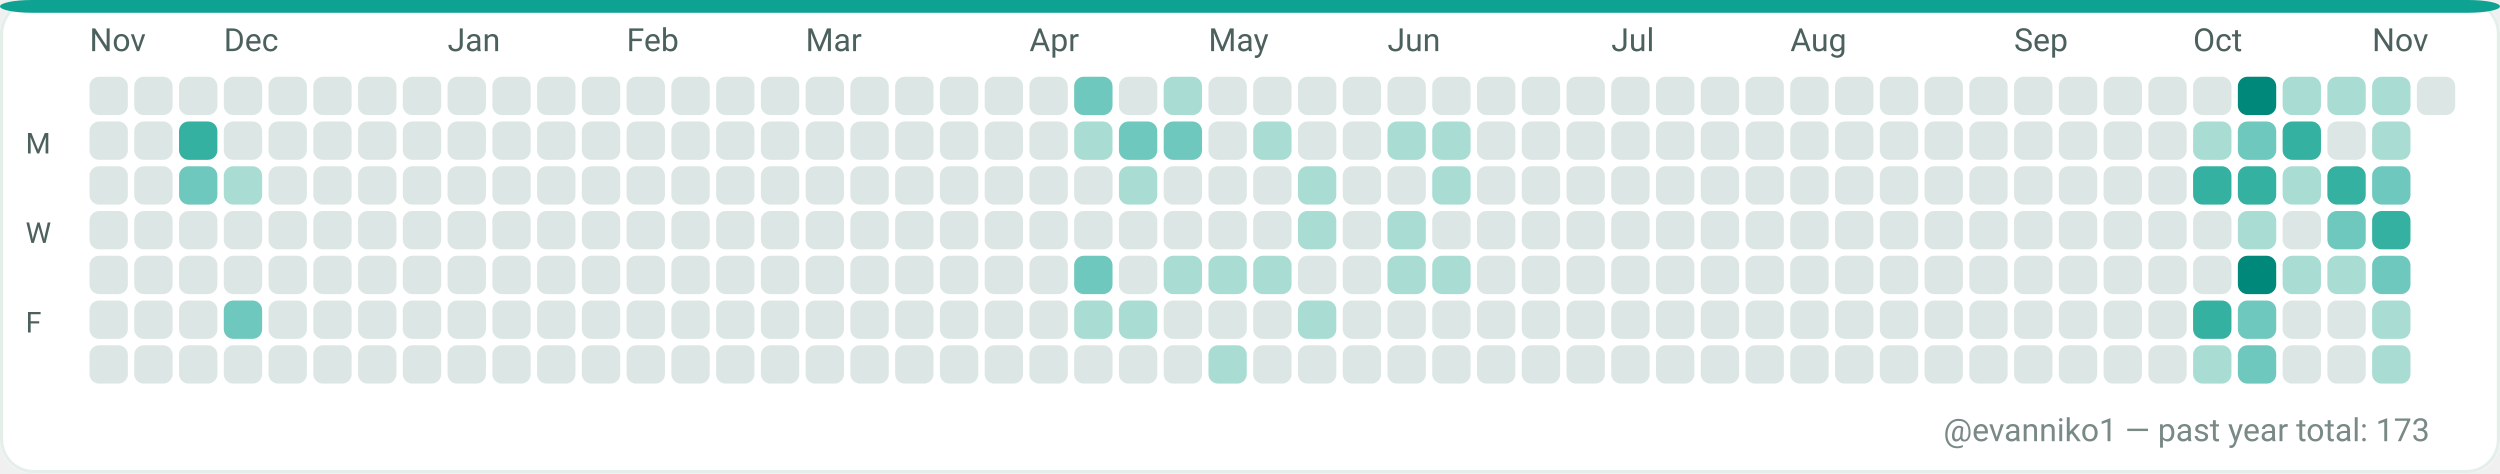
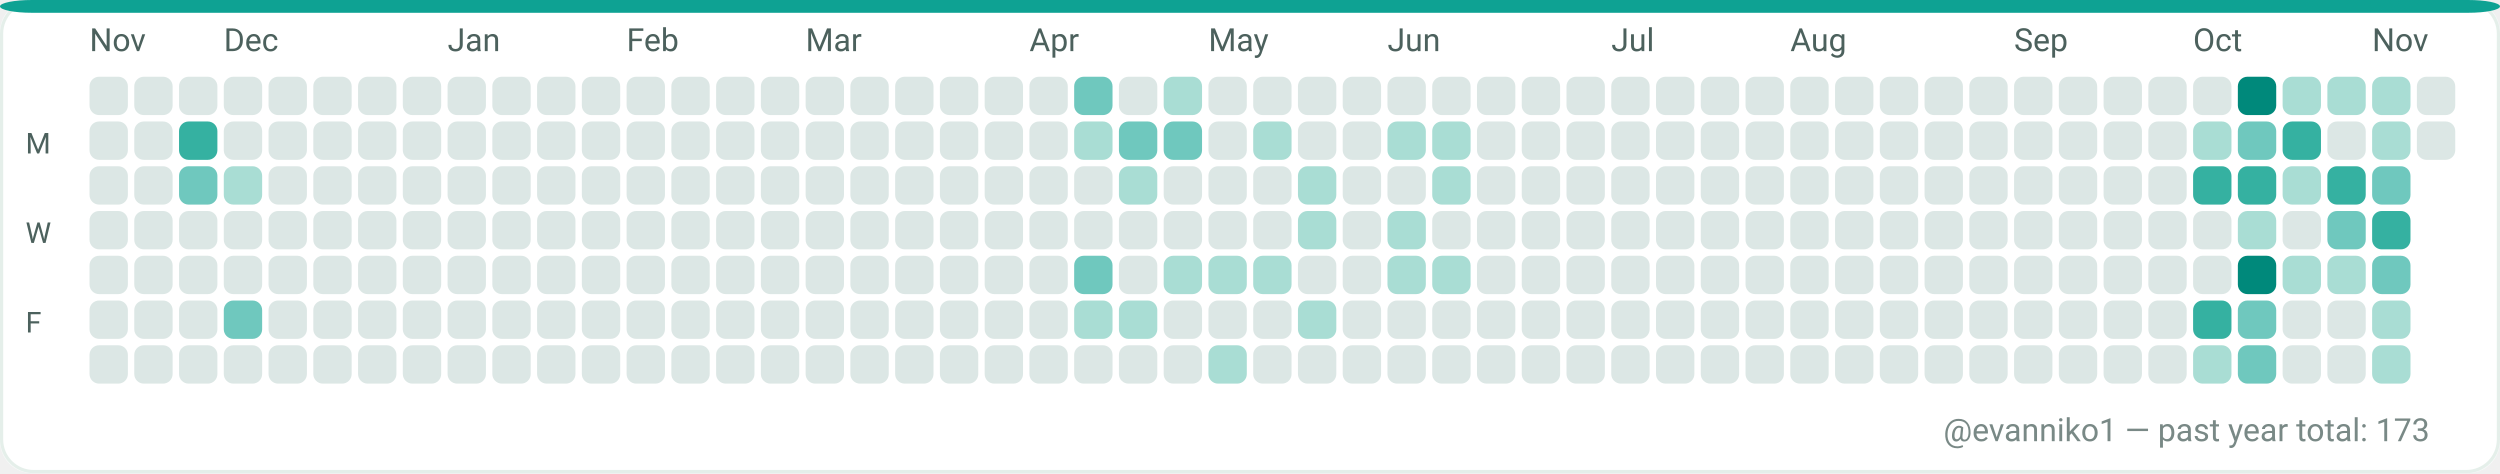
<svg xmlns="http://www.w3.org/2000/svg" width="782" height="148" viewBox="0 0 782 148" role="img" aria-label="GitHub contributions calendar for evanniko1">
  <rect x="0" y="0" width="782" height="148" rx="10" fill="#F7FAF9" />
  <rect x="0.5" y="0.5" width="781" height="147" rx="10" fill="#FFFFFF" stroke="#E5EFEA" stroke-width="1" />
  <rect x="0" y="0" width="782" height="4" rx="10" fill="#0EA293" />
  <text x="28" y="16" fill="#4C615D" font-family="ui-sans-serif, system-ui, -apple-system, Segoe UI, Roboto, Ubuntu, Cantarell, Noto Sans, Helvetica Neue, Arial" font-size="10" text-rendering="geometricPrecision">Nov</text>
  <text x="70" y="16" fill="#4C615D" font-family="ui-sans-serif, system-ui, -apple-system, Segoe UI, Roboto, Ubuntu, Cantarell, Noto Sans, Helvetica Neue, Arial" font-size="10" text-rendering="geometricPrecision">Dec</text>
  <text x="140" y="16" fill="#4C615D" font-family="ui-sans-serif, system-ui, -apple-system, Segoe UI, Roboto, Ubuntu, Cantarell, Noto Sans, Helvetica Neue, Arial" font-size="10" text-rendering="geometricPrecision">Jan</text>
  <text x="196" y="16" fill="#4C615D" font-family="ui-sans-serif, system-ui, -apple-system, Segoe UI, Roboto, Ubuntu, Cantarell, Noto Sans, Helvetica Neue, Arial" font-size="10" text-rendering="geometricPrecision">Feb</text>
  <text x="252" y="16" fill="#4C615D" font-family="ui-sans-serif, system-ui, -apple-system, Segoe UI, Roboto, Ubuntu, Cantarell, Noto Sans, Helvetica Neue, Arial" font-size="10" text-rendering="geometricPrecision">Mar</text>
  <text x="322" y="16" fill="#4C615D" font-family="ui-sans-serif, system-ui, -apple-system, Segoe UI, Roboto, Ubuntu, Cantarell, Noto Sans, Helvetica Neue, Arial" font-size="10" text-rendering="geometricPrecision">Apr</text>
  <text x="378" y="16" fill="#4C615D" font-family="ui-sans-serif, system-ui, -apple-system, Segoe UI, Roboto, Ubuntu, Cantarell, Noto Sans, Helvetica Neue, Arial" font-size="10" text-rendering="geometricPrecision">May</text>
  <text x="434" y="16" fill="#4C615D" font-family="ui-sans-serif, system-ui, -apple-system, Segoe UI, Roboto, Ubuntu, Cantarell, Noto Sans, Helvetica Neue, Arial" font-size="10" text-rendering="geometricPrecision">Jun</text>
  <text x="504" y="16" fill="#4C615D" font-family="ui-sans-serif, system-ui, -apple-system, Segoe UI, Roboto, Ubuntu, Cantarell, Noto Sans, Helvetica Neue, Arial" font-size="10" text-rendering="geometricPrecision">Jul</text>
  <text x="560" y="16" fill="#4C615D" font-family="ui-sans-serif, system-ui, -apple-system, Segoe UI, Roboto, Ubuntu, Cantarell, Noto Sans, Helvetica Neue, Arial" font-size="10" text-rendering="geometricPrecision">Aug</text>
  <text x="630" y="16" fill="#4C615D" font-family="ui-sans-serif, system-ui, -apple-system, Segoe UI, Roboto, Ubuntu, Cantarell, Noto Sans, Helvetica Neue, Arial" font-size="10" text-rendering="geometricPrecision">Sep</text>
  <text x="686" y="16" fill="#4C615D" font-family="ui-sans-serif, system-ui, -apple-system, Segoe UI, Roboto, Ubuntu, Cantarell, Noto Sans, Helvetica Neue, Arial" font-size="10" text-rendering="geometricPrecision">Oct</text>
  <text x="742" y="16" fill="#4C615D" font-family="ui-sans-serif, system-ui, -apple-system, Segoe UI, Roboto, Ubuntu, Cantarell, Noto Sans, Helvetica Neue, Arial" font-size="10" text-rendering="geometricPrecision">Nov</text>
  <text x="8" y="48" fill="#4C615D" font-family="ui-sans-serif, system-ui, -apple-system, Segoe UI, Roboto, Ubuntu, Cantarell, Noto Sans, Helvetica Neue, Arial" font-size="9" text-rendering="geometricPrecision">M</text>
  <text x="8" y="76" fill="#4C615D" font-family="ui-sans-serif, system-ui, -apple-system, Segoe UI, Roboto, Ubuntu, Cantarell, Noto Sans, Helvetica Neue, Arial" font-size="9" text-rendering="geometricPrecision">W</text>
  <text x="8" y="104" fill="#4C615D" font-family="ui-sans-serif, system-ui, -apple-system, Segoe UI, Roboto, Ubuntu, Cantarell, Noto Sans, Helvetica Neue, Arial" font-size="9" text-rendering="geometricPrecision">F</text>
  <g>
    <rect x="28" y="24" width="12" height="12" rx="3" fill="#DCE7E5" />
  </g>
  <g>
    <rect x="28" y="38" width="12" height="12" rx="3" fill="#DCE7E5" />
  </g>
  <g>
    <rect x="28" y="52" width="12" height="12" rx="3" fill="#DCE7E5" />
  </g>
  <g>
    <rect x="28" y="66" width="12" height="12" rx="3" fill="#DCE7E5" />
  </g>
  <g>
    <rect x="28" y="80" width="12" height="12" rx="3" fill="#DCE7E5" />
  </g>
  <g>
    <rect x="28" y="94" width="12" height="12" rx="3" fill="#DCE7E5" />
  </g>
  <g>
    <rect x="28" y="108" width="12" height="12" rx="3" fill="#DCE7E5" />
  </g>
  <g>
    <rect x="42" y="24" width="12" height="12" rx="3" fill="#DCE7E5" />
  </g>
  <g>
    <rect x="42" y="38" width="12" height="12" rx="3" fill="#DCE7E5" />
  </g>
  <g>
    <rect x="42" y="52" width="12" height="12" rx="3" fill="#DCE7E5" />
  </g>
  <g>
    <rect x="42" y="66" width="12" height="12" rx="3" fill="#DCE7E5" />
  </g>
  <g>
    <rect x="42" y="80" width="12" height="12" rx="3" fill="#DCE7E5" />
  </g>
  <g>
    <rect x="42" y="94" width="12" height="12" rx="3" fill="#DCE7E5" />
  </g>
  <g>
    <rect x="42" y="108" width="12" height="12" rx="3" fill="#DCE7E5" />
  </g>
  <g>
    <rect x="56" y="24" width="12" height="12" rx="3" fill="#DCE7E5" />
  </g>
  <g>
    <rect x="56" y="38" width="12" height="12" rx="3" fill="#35B1A1" />
  </g>
  <g>
    <rect x="56" y="52" width="12" height="12" rx="3" fill="#6FC8BE" />
  </g>
  <g>
    <rect x="56" y="66" width="12" height="12" rx="3" fill="#DCE7E5" />
  </g>
  <g>
    <rect x="56" y="80" width="12" height="12" rx="3" fill="#DCE7E5" />
  </g>
  <g>
    <rect x="56" y="94" width="12" height="12" rx="3" fill="#DCE7E5" />
  </g>
  <g>
    <rect x="56" y="108" width="12" height="12" rx="3" fill="#DCE7E5" />
  </g>
  <g>
    <rect x="70" y="24" width="12" height="12" rx="3" fill="#DCE7E5" />
  </g>
  <g>
    <rect x="70" y="38" width="12" height="12" rx="3" fill="#DCE7E5" />
  </g>
  <g>
    <rect x="70" y="52" width="12" height="12" rx="3" fill="#A9DDD4" />
  </g>
  <g>
    <rect x="70" y="66" width="12" height="12" rx="3" fill="#DCE7E5" />
  </g>
  <g>
    <rect x="70" y="80" width="12" height="12" rx="3" fill="#DCE7E5" />
  </g>
  <g>
    <rect x="70" y="94" width="12" height="12" rx="3" fill="#6FC8BE" />
  </g>
  <g>
    <rect x="70" y="108" width="12" height="12" rx="3" fill="#DCE7E5" />
  </g>
  <g>
    <rect x="84" y="24" width="12" height="12" rx="3" fill="#DCE7E5" />
  </g>
  <g>
    <rect x="84" y="38" width="12" height="12" rx="3" fill="#DCE7E5" />
  </g>
  <g>
    <rect x="84" y="52" width="12" height="12" rx="3" fill="#DCE7E5" />
  </g>
  <g>
    <rect x="84" y="66" width="12" height="12" rx="3" fill="#DCE7E5" />
  </g>
  <g>
    <rect x="84" y="80" width="12" height="12" rx="3" fill="#DCE7E5" />
  </g>
  <g>
    <rect x="84" y="94" width="12" height="12" rx="3" fill="#DCE7E5" />
  </g>
  <g>
    <rect x="84" y="108" width="12" height="12" rx="3" fill="#DCE7E5" />
  </g>
  <g>
    <rect x="98" y="24" width="12" height="12" rx="3" fill="#DCE7E5" />
  </g>
  <g>
    <rect x="98" y="38" width="12" height="12" rx="3" fill="#DCE7E5" />
  </g>
  <g>
    <rect x="98" y="52" width="12" height="12" rx="3" fill="#DCE7E5" />
  </g>
  <g>
    <rect x="98" y="66" width="12" height="12" rx="3" fill="#DCE7E5" />
  </g>
  <g>
    <rect x="98" y="80" width="12" height="12" rx="3" fill="#DCE7E5" />
  </g>
  <g>
    <rect x="98" y="94" width="12" height="12" rx="3" fill="#DCE7E5" />
  </g>
  <g>
    <rect x="98" y="108" width="12" height="12" rx="3" fill="#DCE7E5" />
  </g>
  <g>
    <rect x="112" y="24" width="12" height="12" rx="3" fill="#DCE7E5" />
  </g>
  <g>
    <rect x="112" y="38" width="12" height="12" rx="3" fill="#DCE7E5" />
  </g>
  <g>
    <rect x="112" y="52" width="12" height="12" rx="3" fill="#DCE7E5" />
  </g>
  <g>
    <rect x="112" y="66" width="12" height="12" rx="3" fill="#DCE7E5" />
  </g>
  <g>
    <rect x="112" y="80" width="12" height="12" rx="3" fill="#DCE7E5" />
  </g>
  <g>
    <rect x="112" y="94" width="12" height="12" rx="3" fill="#DCE7E5" />
  </g>
  <g>
    <rect x="112" y="108" width="12" height="12" rx="3" fill="#DCE7E5" />
  </g>
  <g>
    <rect x="126" y="24" width="12" height="12" rx="3" fill="#DCE7E5" />
  </g>
  <g>
    <rect x="126" y="38" width="12" height="12" rx="3" fill="#DCE7E5" />
  </g>
  <g>
    <rect x="126" y="52" width="12" height="12" rx="3" fill="#DCE7E5" />
  </g>
  <g>
    <rect x="126" y="66" width="12" height="12" rx="3" fill="#DCE7E5" />
  </g>
  <g>
    <rect x="126" y="80" width="12" height="12" rx="3" fill="#DCE7E5" />
  </g>
  <g>
    <rect x="126" y="94" width="12" height="12" rx="3" fill="#DCE7E5" />
  </g>
  <g>
    <rect x="126" y="108" width="12" height="12" rx="3" fill="#DCE7E5" />
  </g>
  <g>
    <rect x="140" y="24" width="12" height="12" rx="3" fill="#DCE7E5" />
  </g>
  <g>
    <rect x="140" y="38" width="12" height="12" rx="3" fill="#DCE7E5" />
  </g>
  <g>
    <rect x="140" y="52" width="12" height="12" rx="3" fill="#DCE7E5" />
  </g>
  <g>
    <rect x="140" y="66" width="12" height="12" rx="3" fill="#DCE7E5" />
  </g>
  <g>
    <rect x="140" y="80" width="12" height="12" rx="3" fill="#DCE7E5" />
  </g>
  <g>
    <rect x="140" y="94" width="12" height="12" rx="3" fill="#DCE7E5" />
  </g>
  <g>
    <rect x="140" y="108" width="12" height="12" rx="3" fill="#DCE7E5" />
  </g>
  <g>
    <rect x="154" y="24" width="12" height="12" rx="3" fill="#DCE7E5" />
  </g>
  <g>
    <rect x="154" y="38" width="12" height="12" rx="3" fill="#DCE7E5" />
  </g>
  <g>
    <rect x="154" y="52" width="12" height="12" rx="3" fill="#DCE7E5" />
  </g>
  <g>
    <rect x="154" y="66" width="12" height="12" rx="3" fill="#DCE7E5" />
  </g>
  <g>
    <rect x="154" y="80" width="12" height="12" rx="3" fill="#DCE7E5" />
  </g>
  <g>
    <rect x="154" y="94" width="12" height="12" rx="3" fill="#DCE7E5" />
  </g>
  <g>
    <rect x="154" y="108" width="12" height="12" rx="3" fill="#DCE7E5" />
  </g>
  <g>
    <rect x="168" y="24" width="12" height="12" rx="3" fill="#DCE7E5" />
  </g>
  <g>
    <rect x="168" y="38" width="12" height="12" rx="3" fill="#DCE7E5" />
  </g>
  <g>
    <rect x="168" y="52" width="12" height="12" rx="3" fill="#DCE7E5" />
  </g>
  <g>
    <rect x="168" y="66" width="12" height="12" rx="3" fill="#DCE7E5" />
  </g>
  <g>
    <rect x="168" y="80" width="12" height="12" rx="3" fill="#DCE7E5" />
  </g>
  <g>
    <rect x="168" y="94" width="12" height="12" rx="3" fill="#DCE7E5" />
  </g>
  <g>
    <rect x="168" y="108" width="12" height="12" rx="3" fill="#DCE7E5" />
  </g>
  <g>
    <rect x="182" y="24" width="12" height="12" rx="3" fill="#DCE7E5" />
  </g>
  <g>
    <rect x="182" y="38" width="12" height="12" rx="3" fill="#DCE7E5" />
  </g>
  <g>
    <rect x="182" y="52" width="12" height="12" rx="3" fill="#DCE7E5" />
  </g>
  <g>
    <rect x="182" y="66" width="12" height="12" rx="3" fill="#DCE7E5" />
  </g>
  <g>
    <rect x="182" y="80" width="12" height="12" rx="3" fill="#DCE7E5" />
  </g>
  <g>
    <rect x="182" y="94" width="12" height="12" rx="3" fill="#DCE7E5" />
  </g>
  <g>
    <rect x="182" y="108" width="12" height="12" rx="3" fill="#DCE7E5" />
  </g>
  <g>
    <rect x="196" y="24" width="12" height="12" rx="3" fill="#DCE7E5" />
  </g>
  <g>
    <rect x="196" y="38" width="12" height="12" rx="3" fill="#DCE7E5" />
  </g>
  <g>
    <rect x="196" y="52" width="12" height="12" rx="3" fill="#DCE7E5" />
  </g>
  <g>
    <rect x="196" y="66" width="12" height="12" rx="3" fill="#DCE7E5" />
  </g>
  <g>
    <rect x="196" y="80" width="12" height="12" rx="3" fill="#DCE7E5" />
  </g>
  <g>
    <rect x="196" y="94" width="12" height="12" rx="3" fill="#DCE7E5" />
  </g>
  <g>
    <rect x="196" y="108" width="12" height="12" rx="3" fill="#DCE7E5" />
  </g>
  <g>
    <rect x="210" y="24" width="12" height="12" rx="3" fill="#DCE7E5" />
  </g>
  <g>
    <rect x="210" y="38" width="12" height="12" rx="3" fill="#DCE7E5" />
  </g>
  <g>
    <rect x="210" y="52" width="12" height="12" rx="3" fill="#DCE7E5" />
  </g>
  <g>
    <rect x="210" y="66" width="12" height="12" rx="3" fill="#DCE7E5" />
  </g>
  <g>
    <rect x="210" y="80" width="12" height="12" rx="3" fill="#DCE7E5" />
  </g>
  <g>
    <rect x="210" y="94" width="12" height="12" rx="3" fill="#DCE7E5" />
  </g>
  <g>
    <rect x="210" y="108" width="12" height="12" rx="3" fill="#DCE7E5" />
  </g>
  <g>
    <rect x="224" y="24" width="12" height="12" rx="3" fill="#DCE7E5" />
  </g>
  <g>
    <rect x="224" y="38" width="12" height="12" rx="3" fill="#DCE7E5" />
  </g>
  <g>
    <rect x="224" y="52" width="12" height="12" rx="3" fill="#DCE7E5" />
  </g>
  <g>
    <rect x="224" y="66" width="12" height="12" rx="3" fill="#DCE7E5" />
  </g>
  <g>
    <rect x="224" y="80" width="12" height="12" rx="3" fill="#DCE7E5" />
  </g>
  <g>
    <rect x="224" y="94" width="12" height="12" rx="3" fill="#DCE7E5" />
  </g>
  <g>
    <rect x="224" y="108" width="12" height="12" rx="3" fill="#DCE7E5" />
  </g>
  <g>
    <rect x="238" y="24" width="12" height="12" rx="3" fill="#DCE7E5" />
  </g>
  <g>
    <rect x="238" y="38" width="12" height="12" rx="3" fill="#DCE7E5" />
  </g>
  <g>
    <rect x="238" y="52" width="12" height="12" rx="3" fill="#DCE7E5" />
  </g>
  <g>
    <rect x="238" y="66" width="12" height="12" rx="3" fill="#DCE7E5" />
  </g>
  <g>
    <rect x="238" y="80" width="12" height="12" rx="3" fill="#DCE7E5" />
  </g>
  <g>
    <rect x="238" y="94" width="12" height="12" rx="3" fill="#DCE7E5" />
  </g>
  <g>
    <rect x="238" y="108" width="12" height="12" rx="3" fill="#DCE7E5" />
  </g>
  <g>
    <rect x="252" y="24" width="12" height="12" rx="3" fill="#DCE7E5" />
  </g>
  <g>
    <rect x="252" y="38" width="12" height="12" rx="3" fill="#DCE7E5" />
  </g>
  <g>
    <rect x="252" y="52" width="12" height="12" rx="3" fill="#DCE7E5" />
  </g>
  <g>
    <rect x="252" y="66" width="12" height="12" rx="3" fill="#DCE7E5" />
  </g>
  <g>
    <rect x="252" y="80" width="12" height="12" rx="3" fill="#DCE7E5" />
  </g>
  <g>
    <rect x="252" y="94" width="12" height="12" rx="3" fill="#DCE7E5" />
  </g>
  <g>
    <rect x="252" y="108" width="12" height="12" rx="3" fill="#DCE7E5" />
  </g>
  <g>
    <rect x="266" y="24" width="12" height="12" rx="3" fill="#DCE7E5" />
  </g>
  <g>
    <rect x="266" y="38" width="12" height="12" rx="3" fill="#DCE7E5" />
  </g>
  <g>
    <rect x="266" y="52" width="12" height="12" rx="3" fill="#DCE7E5" />
  </g>
  <g>
    <rect x="266" y="66" width="12" height="12" rx="3" fill="#DCE7E5" />
  </g>
  <g>
    <rect x="266" y="80" width="12" height="12" rx="3" fill="#DCE7E5" />
  </g>
  <g>
    <rect x="266" y="94" width="12" height="12" rx="3" fill="#DCE7E5" />
  </g>
  <g>
    <rect x="266" y="108" width="12" height="12" rx="3" fill="#DCE7E5" />
  </g>
  <g>
    <rect x="280" y="24" width="12" height="12" rx="3" fill="#DCE7E5" />
  </g>
  <g>
    <rect x="280" y="38" width="12" height="12" rx="3" fill="#DCE7E5" />
  </g>
  <g>
    <rect x="280" y="52" width="12" height="12" rx="3" fill="#DCE7E5" />
  </g>
  <g>
    <rect x="280" y="66" width="12" height="12" rx="3" fill="#DCE7E5" />
  </g>
  <g>
    <rect x="280" y="80" width="12" height="12" rx="3" fill="#DCE7E5" />
  </g>
  <g>
    <rect x="280" y="94" width="12" height="12" rx="3" fill="#DCE7E5" />
  </g>
  <g>
    <rect x="280" y="108" width="12" height="12" rx="3" fill="#DCE7E5" />
  </g>
  <g>
    <rect x="294" y="24" width="12" height="12" rx="3" fill="#DCE7E5" />
  </g>
  <g>
    <rect x="294" y="38" width="12" height="12" rx="3" fill="#DCE7E5" />
  </g>
  <g>
    <rect x="294" y="52" width="12" height="12" rx="3" fill="#DCE7E5" />
  </g>
  <g>
    <rect x="294" y="66" width="12" height="12" rx="3" fill="#DCE7E5" />
  </g>
  <g>
    <rect x="294" y="80" width="12" height="12" rx="3" fill="#DCE7E5" />
  </g>
  <g>
    <rect x="294" y="94" width="12" height="12" rx="3" fill="#DCE7E5" />
  </g>
  <g>
    <rect x="294" y="108" width="12" height="12" rx="3" fill="#DCE7E5" />
  </g>
  <g>
    <rect x="308" y="24" width="12" height="12" rx="3" fill="#DCE7E5" />
  </g>
  <g>
    <rect x="308" y="38" width="12" height="12" rx="3" fill="#DCE7E5" />
  </g>
  <g>
    <rect x="308" y="52" width="12" height="12" rx="3" fill="#DCE7E5" />
  </g>
  <g>
    <rect x="308" y="66" width="12" height="12" rx="3" fill="#DCE7E5" />
  </g>
  <g>
    <rect x="308" y="80" width="12" height="12" rx="3" fill="#DCE7E5" />
  </g>
  <g>
    <rect x="308" y="94" width="12" height="12" rx="3" fill="#DCE7E5" />
  </g>
  <g>
    <rect x="308" y="108" width="12" height="12" rx="3" fill="#DCE7E5" />
  </g>
  <g>
    <rect x="322" y="24" width="12" height="12" rx="3" fill="#DCE7E5" />
  </g>
  <g>
    <rect x="322" y="38" width="12" height="12" rx="3" fill="#DCE7E5" />
  </g>
  <g>
    <rect x="322" y="52" width="12" height="12" rx="3" fill="#DCE7E5" />
  </g>
  <g>
    <rect x="322" y="66" width="12" height="12" rx="3" fill="#DCE7E5" />
  </g>
  <g>
    <rect x="322" y="80" width="12" height="12" rx="3" fill="#DCE7E5" />
  </g>
  <g>
    <rect x="322" y="94" width="12" height="12" rx="3" fill="#DCE7E5" />
  </g>
  <g>
    <rect x="322" y="108" width="12" height="12" rx="3" fill="#DCE7E5" />
  </g>
  <g>
    <rect x="336" y="24" width="12" height="12" rx="3" fill="#6FC8BE" />
  </g>
  <g>
    <rect x="336" y="38" width="12" height="12" rx="3" fill="#A9DDD4" />
  </g>
  <g>
    <rect x="336" y="52" width="12" height="12" rx="3" fill="#DCE7E5" />
  </g>
  <g>
    <rect x="336" y="66" width="12" height="12" rx="3" fill="#DCE7E5" />
  </g>
  <g>
    <rect x="336" y="80" width="12" height="12" rx="3" fill="#6FC8BE" />
  </g>
  <g>
    <rect x="336" y="94" width="12" height="12" rx="3" fill="#A9DDD4" />
  </g>
  <g>
    <rect x="336" y="108" width="12" height="12" rx="3" fill="#DCE7E5" />
  </g>
  <g>
    <rect x="350" y="24" width="12" height="12" rx="3" fill="#DCE7E5" />
  </g>
  <g>
    <rect x="350" y="38" width="12" height="12" rx="3" fill="#6FC8BE" />
  </g>
  <g>
    <rect x="350" y="52" width="12" height="12" rx="3" fill="#A9DDD4" />
  </g>
  <g>
    <rect x="350" y="66" width="12" height="12" rx="3" fill="#DCE7E5" />
  </g>
  <g>
    <rect x="350" y="80" width="12" height="12" rx="3" fill="#DCE7E5" />
  </g>
  <g>
    <rect x="350" y="94" width="12" height="12" rx="3" fill="#A9DDD4" />
  </g>
  <g>
    <rect x="350" y="108" width="12" height="12" rx="3" fill="#DCE7E5" />
  </g>
  <g>
    <rect x="364" y="24" width="12" height="12" rx="3" fill="#A9DDD4" />
  </g>
  <g>
    <rect x="364" y="38" width="12" height="12" rx="3" fill="#6FC8BE" />
  </g>
  <g>
    <rect x="364" y="52" width="12" height="12" rx="3" fill="#DCE7E5" />
  </g>
  <g>
    <rect x="364" y="66" width="12" height="12" rx="3" fill="#DCE7E5" />
  </g>
  <g>
    <rect x="364" y="80" width="12" height="12" rx="3" fill="#A9DDD4" />
  </g>
  <g>
    <rect x="364" y="94" width="12" height="12" rx="3" fill="#DCE7E5" />
  </g>
  <g>
    <rect x="364" y="108" width="12" height="12" rx="3" fill="#DCE7E5" />
  </g>
  <g>
    <rect x="378" y="24" width="12" height="12" rx="3" fill="#DCE7E5" />
  </g>
  <g>
    <rect x="378" y="38" width="12" height="12" rx="3" fill="#DCE7E5" />
  </g>
  <g>
    <rect x="378" y="52" width="12" height="12" rx="3" fill="#DCE7E5" />
  </g>
  <g>
    <rect x="378" y="66" width="12" height="12" rx="3" fill="#DCE7E5" />
  </g>
  <g>
    <rect x="378" y="80" width="12" height="12" rx="3" fill="#A9DDD4" />
  </g>
  <g>
    <rect x="378" y="94" width="12" height="12" rx="3" fill="#DCE7E5" />
  </g>
  <g>
    <rect x="378" y="108" width="12" height="12" rx="3" fill="#A9DDD4" />
  </g>
  <g>
    <rect x="392" y="24" width="12" height="12" rx="3" fill="#DCE7E5" />
  </g>
  <g>
    <rect x="392" y="38" width="12" height="12" rx="3" fill="#A9DDD4" />
  </g>
  <g>
    <rect x="392" y="52" width="12" height="12" rx="3" fill="#DCE7E5" />
  </g>
  <g>
    <rect x="392" y="66" width="12" height="12" rx="3" fill="#DCE7E5" />
  </g>
  <g>
    <rect x="392" y="80" width="12" height="12" rx="3" fill="#A9DDD4" />
  </g>
  <g>
    <rect x="392" y="94" width="12" height="12" rx="3" fill="#DCE7E5" />
  </g>
  <g>
    <rect x="392" y="108" width="12" height="12" rx="3" fill="#DCE7E5" />
  </g>
  <g>
    <rect x="406" y="24" width="12" height="12" rx="3" fill="#DCE7E5" />
  </g>
  <g>
    <rect x="406" y="38" width="12" height="12" rx="3" fill="#DCE7E5" />
  </g>
  <g>
    <rect x="406" y="52" width="12" height="12" rx="3" fill="#A9DDD4" />
  </g>
  <g>
    <rect x="406" y="66" width="12" height="12" rx="3" fill="#A9DDD4" />
  </g>
  <g>
    <rect x="406" y="80" width="12" height="12" rx="3" fill="#DCE7E5" />
  </g>
  <g>
    <rect x="406" y="94" width="12" height="12" rx="3" fill="#A9DDD4" />
  </g>
  <g>
    <rect x="406" y="108" width="12" height="12" rx="3" fill="#DCE7E5" />
  </g>
  <g>
    <rect x="420" y="24" width="12" height="12" rx="3" fill="#DCE7E5" />
  </g>
  <g>
    <rect x="420" y="38" width="12" height="12" rx="3" fill="#DCE7E5" />
  </g>
  <g>
    <rect x="420" y="52" width="12" height="12" rx="3" fill="#DCE7E5" />
  </g>
  <g>
    <rect x="420" y="66" width="12" height="12" rx="3" fill="#DCE7E5" />
  </g>
  <g>
    <rect x="420" y="80" width="12" height="12" rx="3" fill="#DCE7E5" />
  </g>
  <g>
    <rect x="420" y="94" width="12" height="12" rx="3" fill="#DCE7E5" />
  </g>
  <g>
    <rect x="420" y="108" width="12" height="12" rx="3" fill="#DCE7E5" />
  </g>
  <g>
    <rect x="434" y="24" width="12" height="12" rx="3" fill="#DCE7E5" />
  </g>
  <g>
    <rect x="434" y="38" width="12" height="12" rx="3" fill="#A9DDD4" />
  </g>
  <g>
    <rect x="434" y="52" width="12" height="12" rx="3" fill="#DCE7E5" />
  </g>
  <g>
    <rect x="434" y="66" width="12" height="12" rx="3" fill="#A9DDD4" />
  </g>
  <g>
    <rect x="434" y="80" width="12" height="12" rx="3" fill="#A9DDD4" />
  </g>
  <g>
    <rect x="434" y="94" width="12" height="12" rx="3" fill="#DCE7E5" />
  </g>
  <g>
    <rect x="434" y="108" width="12" height="12" rx="3" fill="#DCE7E5" />
  </g>
  <g>
    <rect x="448" y="24" width="12" height="12" rx="3" fill="#DCE7E5" />
  </g>
  <g>
    <rect x="448" y="38" width="12" height="12" rx="3" fill="#A9DDD4" />
  </g>
  <g>
    <rect x="448" y="52" width="12" height="12" rx="3" fill="#A9DDD4" />
  </g>
  <g>
    <rect x="448" y="66" width="12" height="12" rx="3" fill="#DCE7E5" />
  </g>
  <g>
    <rect x="448" y="80" width="12" height="12" rx="3" fill="#A9DDD4" />
  </g>
  <g>
    <rect x="448" y="94" width="12" height="12" rx="3" fill="#DCE7E5" />
  </g>
  <g>
    <rect x="448" y="108" width="12" height="12" rx="3" fill="#DCE7E5" />
  </g>
  <g>
    <rect x="462" y="24" width="12" height="12" rx="3" fill="#DCE7E5" />
  </g>
  <g>
    <rect x="462" y="38" width="12" height="12" rx="3" fill="#DCE7E5" />
  </g>
  <g>
    <rect x="462" y="52" width="12" height="12" rx="3" fill="#DCE7E5" />
  </g>
  <g>
    <rect x="462" y="66" width="12" height="12" rx="3" fill="#DCE7E5" />
  </g>
  <g>
    <rect x="462" y="80" width="12" height="12" rx="3" fill="#DCE7E5" />
  </g>
  <g>
    <rect x="462" y="94" width="12" height="12" rx="3" fill="#DCE7E5" />
  </g>
  <g>
    <rect x="462" y="108" width="12" height="12" rx="3" fill="#DCE7E5" />
  </g>
  <g>
    <rect x="476" y="24" width="12" height="12" rx="3" fill="#DCE7E5" />
  </g>
  <g>
    <rect x="476" y="38" width="12" height="12" rx="3" fill="#DCE7E5" />
  </g>
  <g>
    <rect x="476" y="52" width="12" height="12" rx="3" fill="#DCE7E5" />
  </g>
  <g>
    <rect x="476" y="66" width="12" height="12" rx="3" fill="#DCE7E5" />
  </g>
  <g>
    <rect x="476" y="80" width="12" height="12" rx="3" fill="#DCE7E5" />
  </g>
  <g>
    <rect x="476" y="94" width="12" height="12" rx="3" fill="#DCE7E5" />
  </g>
  <g>
    <rect x="476" y="108" width="12" height="12" rx="3" fill="#DCE7E5" />
  </g>
  <g>
    <rect x="490" y="24" width="12" height="12" rx="3" fill="#DCE7E5" />
  </g>
  <g>
    <rect x="490" y="38" width="12" height="12" rx="3" fill="#DCE7E5" />
  </g>
  <g>
    <rect x="490" y="52" width="12" height="12" rx="3" fill="#DCE7E5" />
  </g>
  <g>
    <rect x="490" y="66" width="12" height="12" rx="3" fill="#DCE7E5" />
  </g>
  <g>
    <rect x="490" y="80" width="12" height="12" rx="3" fill="#DCE7E5" />
  </g>
  <g>
    <rect x="490" y="94" width="12" height="12" rx="3" fill="#DCE7E5" />
  </g>
  <g>
    <rect x="490" y="108" width="12" height="12" rx="3" fill="#DCE7E5" />
  </g>
  <g>
    <rect x="504" y="24" width="12" height="12" rx="3" fill="#DCE7E5" />
  </g>
  <g>
    <rect x="504" y="38" width="12" height="12" rx="3" fill="#DCE7E5" />
  </g>
  <g>
    <rect x="504" y="52" width="12" height="12" rx="3" fill="#DCE7E5" />
  </g>
  <g>
    <rect x="504" y="66" width="12" height="12" rx="3" fill="#DCE7E5" />
  </g>
  <g>
    <rect x="504" y="80" width="12" height="12" rx="3" fill="#DCE7E5" />
  </g>
  <g>
    <rect x="504" y="94" width="12" height="12" rx="3" fill="#DCE7E5" />
  </g>
  <g>
    <rect x="504" y="108" width="12" height="12" rx="3" fill="#DCE7E5" />
  </g>
  <g>
    <rect x="518" y="24" width="12" height="12" rx="3" fill="#DCE7E5" />
  </g>
  <g>
    <rect x="518" y="38" width="12" height="12" rx="3" fill="#DCE7E5" />
  </g>
  <g>
    <rect x="518" y="52" width="12" height="12" rx="3" fill="#DCE7E5" />
  </g>
  <g>
    <rect x="518" y="66" width="12" height="12" rx="3" fill="#DCE7E5" />
  </g>
  <g>
    <rect x="518" y="80" width="12" height="12" rx="3" fill="#DCE7E5" />
  </g>
  <g>
    <rect x="518" y="94" width="12" height="12" rx="3" fill="#DCE7E5" />
  </g>
  <g>
    <rect x="518" y="108" width="12" height="12" rx="3" fill="#DCE7E5" />
  </g>
  <g>
    <rect x="532" y="24" width="12" height="12" rx="3" fill="#DCE7E5" />
  </g>
  <g>
    <rect x="532" y="38" width="12" height="12" rx="3" fill="#DCE7E5" />
  </g>
  <g>
    <rect x="532" y="52" width="12" height="12" rx="3" fill="#DCE7E5" />
  </g>
  <g>
    <rect x="532" y="66" width="12" height="12" rx="3" fill="#DCE7E5" />
  </g>
  <g>
    <rect x="532" y="80" width="12" height="12" rx="3" fill="#DCE7E5" />
  </g>
  <g>
    <rect x="532" y="94" width="12" height="12" rx="3" fill="#DCE7E5" />
  </g>
  <g>
    <rect x="532" y="108" width="12" height="12" rx="3" fill="#DCE7E5" />
  </g>
  <g>
    <rect x="546" y="24" width="12" height="12" rx="3" fill="#DCE7E5" />
  </g>
  <g>
    <rect x="546" y="38" width="12" height="12" rx="3" fill="#DCE7E5" />
  </g>
  <g>
    <rect x="546" y="52" width="12" height="12" rx="3" fill="#DCE7E5" />
  </g>
  <g>
    <rect x="546" y="66" width="12" height="12" rx="3" fill="#DCE7E5" />
  </g>
  <g>
    <rect x="546" y="80" width="12" height="12" rx="3" fill="#DCE7E5" />
  </g>
  <g>
    <rect x="546" y="94" width="12" height="12" rx="3" fill="#DCE7E5" />
  </g>
  <g>
    <rect x="546" y="108" width="12" height="12" rx="3" fill="#DCE7E5" />
  </g>
  <g>
    <rect x="560" y="24" width="12" height="12" rx="3" fill="#DCE7E5" />
  </g>
  <g>
    <rect x="560" y="38" width="12" height="12" rx="3" fill="#DCE7E5" />
  </g>
  <g>
    <rect x="560" y="52" width="12" height="12" rx="3" fill="#DCE7E5" />
  </g>
  <g>
    <rect x="560" y="66" width="12" height="12" rx="3" fill="#DCE7E5" />
  </g>
  <g>
    <rect x="560" y="80" width="12" height="12" rx="3" fill="#DCE7E5" />
  </g>
  <g>
    <rect x="560" y="94" width="12" height="12" rx="3" fill="#DCE7E5" />
  </g>
  <g>
    <rect x="560" y="108" width="12" height="12" rx="3" fill="#DCE7E5" />
  </g>
  <g>
    <rect x="574" y="24" width="12" height="12" rx="3" fill="#DCE7E5" />
  </g>
  <g>
    <rect x="574" y="38" width="12" height="12" rx="3" fill="#DCE7E5" />
  </g>
  <g>
    <rect x="574" y="52" width="12" height="12" rx="3" fill="#DCE7E5" />
  </g>
  <g>
    <rect x="574" y="66" width="12" height="12" rx="3" fill="#DCE7E5" />
  </g>
  <g>
    <rect x="574" y="80" width="12" height="12" rx="3" fill="#DCE7E5" />
  </g>
  <g>
    <rect x="574" y="94" width="12" height="12" rx="3" fill="#DCE7E5" />
  </g>
  <g>
    <rect x="574" y="108" width="12" height="12" rx="3" fill="#DCE7E5" />
  </g>
  <g>
    <rect x="588" y="24" width="12" height="12" rx="3" fill="#DCE7E5" />
  </g>
  <g>
    <rect x="588" y="38" width="12" height="12" rx="3" fill="#DCE7E5" />
  </g>
  <g>
    <rect x="588" y="52" width="12" height="12" rx="3" fill="#DCE7E5" />
  </g>
  <g>
    <rect x="588" y="66" width="12" height="12" rx="3" fill="#DCE7E5" />
  </g>
  <g>
    <rect x="588" y="80" width="12" height="12" rx="3" fill="#DCE7E5" />
  </g>
  <g>
    <rect x="588" y="94" width="12" height="12" rx="3" fill="#DCE7E5" />
  </g>
  <g>
    <rect x="588" y="108" width="12" height="12" rx="3" fill="#DCE7E5" />
  </g>
  <g>
    <rect x="602" y="24" width="12" height="12" rx="3" fill="#DCE7E5" />
  </g>
  <g>
    <rect x="602" y="38" width="12" height="12" rx="3" fill="#DCE7E5" />
  </g>
  <g>
    <rect x="602" y="52" width="12" height="12" rx="3" fill="#DCE7E5" />
  </g>
  <g>
    <rect x="602" y="66" width="12" height="12" rx="3" fill="#DCE7E5" />
  </g>
  <g>
    <rect x="602" y="80" width="12" height="12" rx="3" fill="#DCE7E5" />
  </g>
  <g>
    <rect x="602" y="94" width="12" height="12" rx="3" fill="#DCE7E5" />
  </g>
  <g>
    <rect x="602" y="108" width="12" height="12" rx="3" fill="#DCE7E5" />
  </g>
  <g>
    <rect x="616" y="24" width="12" height="12" rx="3" fill="#DCE7E5" />
  </g>
  <g>
    <rect x="616" y="38" width="12" height="12" rx="3" fill="#DCE7E5" />
  </g>
  <g>
    <rect x="616" y="52" width="12" height="12" rx="3" fill="#DCE7E5" />
  </g>
  <g>
    <rect x="616" y="66" width="12" height="12" rx="3" fill="#DCE7E5" />
  </g>
  <g>
    <rect x="616" y="80" width="12" height="12" rx="3" fill="#DCE7E5" />
  </g>
  <g>
    <rect x="616" y="94" width="12" height="12" rx="3" fill="#DCE7E5" />
  </g>
  <g>
    <rect x="616" y="108" width="12" height="12" rx="3" fill="#DCE7E5" />
  </g>
  <g>
    <rect x="630" y="24" width="12" height="12" rx="3" fill="#DCE7E5" />
  </g>
  <g>
    <rect x="630" y="38" width="12" height="12" rx="3" fill="#DCE7E5" />
  </g>
  <g>
    <rect x="630" y="52" width="12" height="12" rx="3" fill="#DCE7E5" />
  </g>
  <g>
    <rect x="630" y="66" width="12" height="12" rx="3" fill="#DCE7E5" />
  </g>
  <g>
    <rect x="630" y="80" width="12" height="12" rx="3" fill="#DCE7E5" />
  </g>
  <g>
    <rect x="630" y="94" width="12" height="12" rx="3" fill="#DCE7E5" />
  </g>
  <g>
    <rect x="630" y="108" width="12" height="12" rx="3" fill="#DCE7E5" />
  </g>
  <g>
    <rect x="644" y="24" width="12" height="12" rx="3" fill="#DCE7E5" />
  </g>
  <g>
    <rect x="644" y="38" width="12" height="12" rx="3" fill="#DCE7E5" />
  </g>
  <g>
    <rect x="644" y="52" width="12" height="12" rx="3" fill="#DCE7E5" />
  </g>
  <g>
    <rect x="644" y="66" width="12" height="12" rx="3" fill="#DCE7E5" />
  </g>
  <g>
    <rect x="644" y="80" width="12" height="12" rx="3" fill="#DCE7E5" />
  </g>
  <g>
    <rect x="644" y="94" width="12" height="12" rx="3" fill="#DCE7E5" />
  </g>
  <g>
    <rect x="644" y="108" width="12" height="12" rx="3" fill="#DCE7E5" />
  </g>
  <g>
    <rect x="658" y="24" width="12" height="12" rx="3" fill="#DCE7E5" />
  </g>
  <g>
    <rect x="658" y="38" width="12" height="12" rx="3" fill="#DCE7E5" />
  </g>
  <g>
    <rect x="658" y="52" width="12" height="12" rx="3" fill="#DCE7E5" />
  </g>
  <g>
    <rect x="658" y="66" width="12" height="12" rx="3" fill="#DCE7E5" />
  </g>
  <g>
    <rect x="658" y="80" width="12" height="12" rx="3" fill="#DCE7E5" />
  </g>
  <g>
    <rect x="658" y="94" width="12" height="12" rx="3" fill="#DCE7E5" />
  </g>
  <g>
    <rect x="658" y="108" width="12" height="12" rx="3" fill="#DCE7E5" />
  </g>
  <g>
    <rect x="672" y="24" width="12" height="12" rx="3" fill="#DCE7E5" />
  </g>
  <g>
    <rect x="672" y="38" width="12" height="12" rx="3" fill="#DCE7E5" />
  </g>
  <g>
    <rect x="672" y="52" width="12" height="12" rx="3" fill="#DCE7E5" />
  </g>
  <g>
    <rect x="672" y="66" width="12" height="12" rx="3" fill="#DCE7E5" />
  </g>
  <g>
    <rect x="672" y="80" width="12" height="12" rx="3" fill="#DCE7E5" />
  </g>
  <g>
    <rect x="672" y="94" width="12" height="12" rx="3" fill="#DCE7E5" />
  </g>
  <g>
    <rect x="672" y="108" width="12" height="12" rx="3" fill="#DCE7E5" />
  </g>
  <g>
    <rect x="686" y="24" width="12" height="12" rx="3" fill="#DCE7E5" />
  </g>
  <g>
    <rect x="686" y="38" width="12" height="12" rx="3" fill="#A9DDD4" />
  </g>
  <g>
    <rect x="686" y="52" width="12" height="12" rx="3" fill="#35B1A1" />
  </g>
  <g>
    <rect x="686" y="66" width="12" height="12" rx="3" fill="#DCE7E5" />
  </g>
  <g>
    <rect x="686" y="80" width="12" height="12" rx="3" fill="#DCE7E5" />
  </g>
  <g>
    <rect x="686" y="94" width="12" height="12" rx="3" fill="#35B1A1" />
  </g>
  <g>
    <rect x="686" y="108" width="12" height="12" rx="3" fill="#A9DDD4" />
  </g>
  <g>
    <rect x="700" y="24" width="12" height="12" rx="3" fill="#00897B" />
  </g>
  <g>
    <rect x="700" y="38" width="12" height="12" rx="3" fill="#6FC8BE" />
  </g>
  <g>
    <rect x="700" y="52" width="12" height="12" rx="3" fill="#35B1A1" />
  </g>
  <g>
    <rect x="700" y="66" width="12" height="12" rx="3" fill="#A9DDD4" />
  </g>
  <g>
    <rect x="700" y="80" width="12" height="12" rx="3" fill="#00897B" />
  </g>
  <g>
    <rect x="700" y="94" width="12" height="12" rx="3" fill="#6FC8BE" />
  </g>
  <g>
    <rect x="700" y="108" width="12" height="12" rx="3" fill="#6FC8BE" />
  </g>
  <g>
    <rect x="714" y="24" width="12" height="12" rx="3" fill="#A9DDD4" />
  </g>
  <g>
    <rect x="714" y="38" width="12" height="12" rx="3" fill="#35B1A1" />
  </g>
  <g>
    <rect x="714" y="52" width="12" height="12" rx="3" fill="#A9DDD4" />
  </g>
  <g>
    <rect x="714" y="66" width="12" height="12" rx="3" fill="#DCE7E5" />
  </g>
  <g>
    <rect x="714" y="80" width="12" height="12" rx="3" fill="#A9DDD4" />
  </g>
  <g>
    <rect x="714" y="94" width="12" height="12" rx="3" fill="#DCE7E5" />
  </g>
  <g>
    <rect x="714" y="108" width="12" height="12" rx="3" fill="#DCE7E5" />
  </g>
  <g>
    <rect x="728" y="24" width="12" height="12" rx="3" fill="#A9DDD4" />
  </g>
  <g>
    <rect x="728" y="38" width="12" height="12" rx="3" fill="#DCE7E5" />
  </g>
  <g>
    <rect x="728" y="52" width="12" height="12" rx="3" fill="#35B1A1" />
  </g>
  <g>
    <rect x="728" y="66" width="12" height="12" rx="3" fill="#6FC8BE" />
  </g>
  <g>
    <rect x="728" y="80" width="12" height="12" rx="3" fill="#A9DDD4" />
  </g>
  <g>
    <rect x="728" y="94" width="12" height="12" rx="3" fill="#DCE7E5" />
  </g>
  <g>
    <rect x="728" y="108" width="12" height="12" rx="3" fill="#DCE7E5" />
  </g>
  <g>
    <rect x="742" y="24" width="12" height="12" rx="3" fill="#A9DDD4" />
  </g>
  <g>
    <rect x="742" y="38" width="12" height="12" rx="3" fill="#A9DDD4" />
  </g>
  <g>
    <rect x="742" y="52" width="12" height="12" rx="3" fill="#6FC8BE" />
  </g>
  <g>
    <rect x="742" y="66" width="12" height="12" rx="3" fill="#35B1A1" />
  </g>
  <g>
    <rect x="742" y="80" width="12" height="12" rx="3" fill="#6FC8BE" />
  </g>
  <g>
    <rect x="742" y="94" width="12" height="12" rx="3" fill="#A9DDD4" />
  </g>
  <g>
    <rect x="742" y="108" width="12" height="12" rx="3" fill="#A9DDD4" />
  </g>
  <g>
    <rect x="756" y="24" width="12" height="12" rx="3" fill="#DCE7E5" />
  </g>
+   <g>
+     <rect x="756" y="38" width="12" height="12" rx="3" fill="#DCE7E5" />
+   </g>
  <text x="760" y="138" fill="#4C615D" font-family="ui-sans-serif, system-ui, -apple-system, Segoe UI, Roboto, Ubuntu, Cantarell, Noto Sans, Helvetica Neue, Arial" font-size="10" text-anchor="end" opacity="0.75">@evanniko1 — past year total: 173</text>
</svg>
